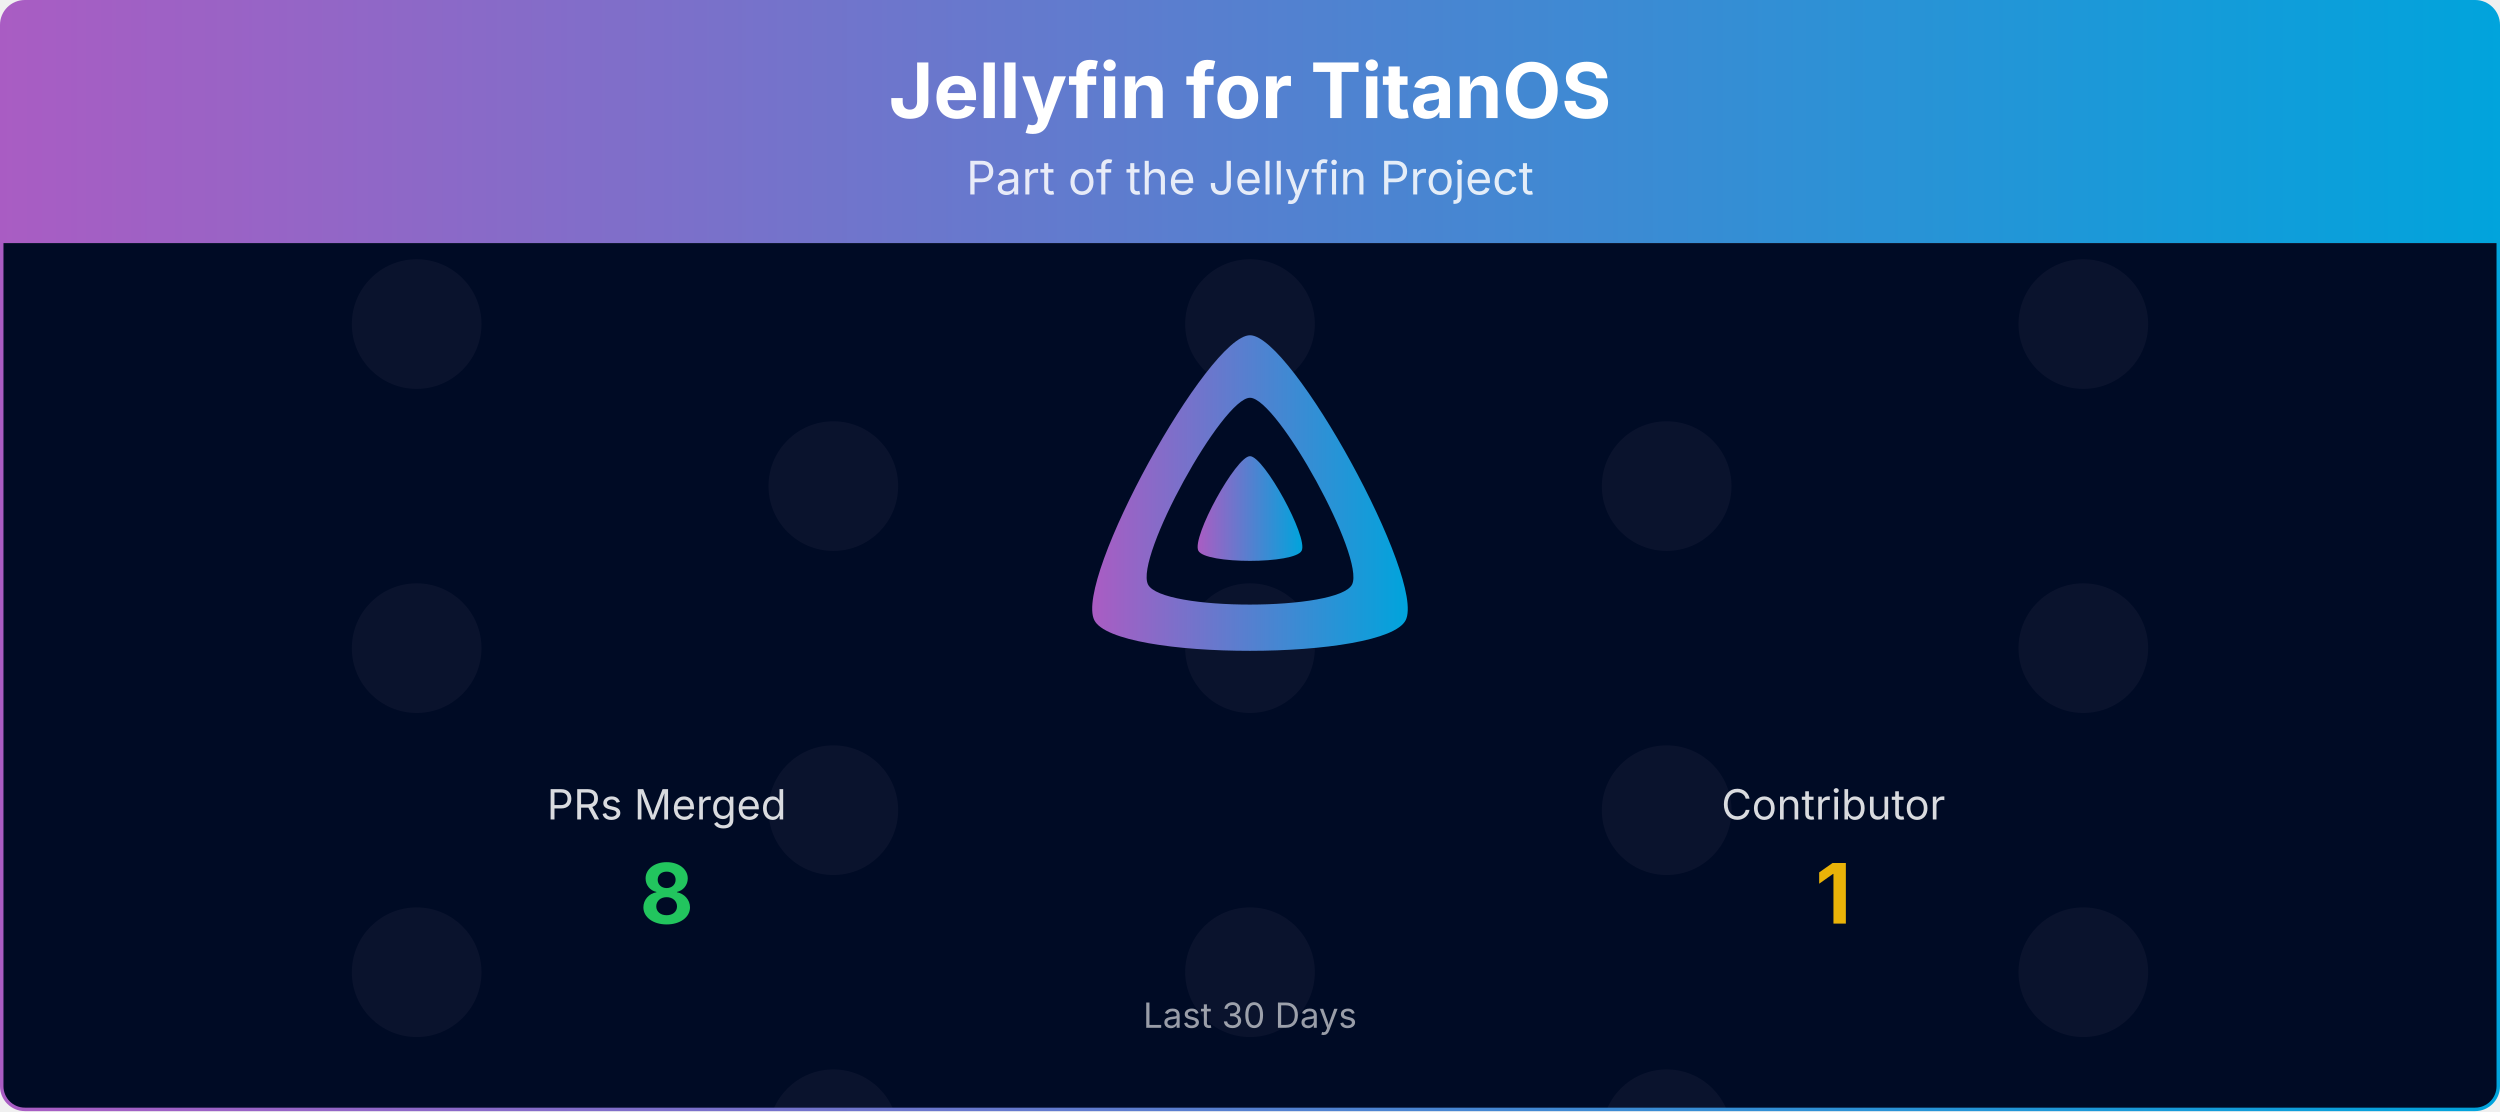
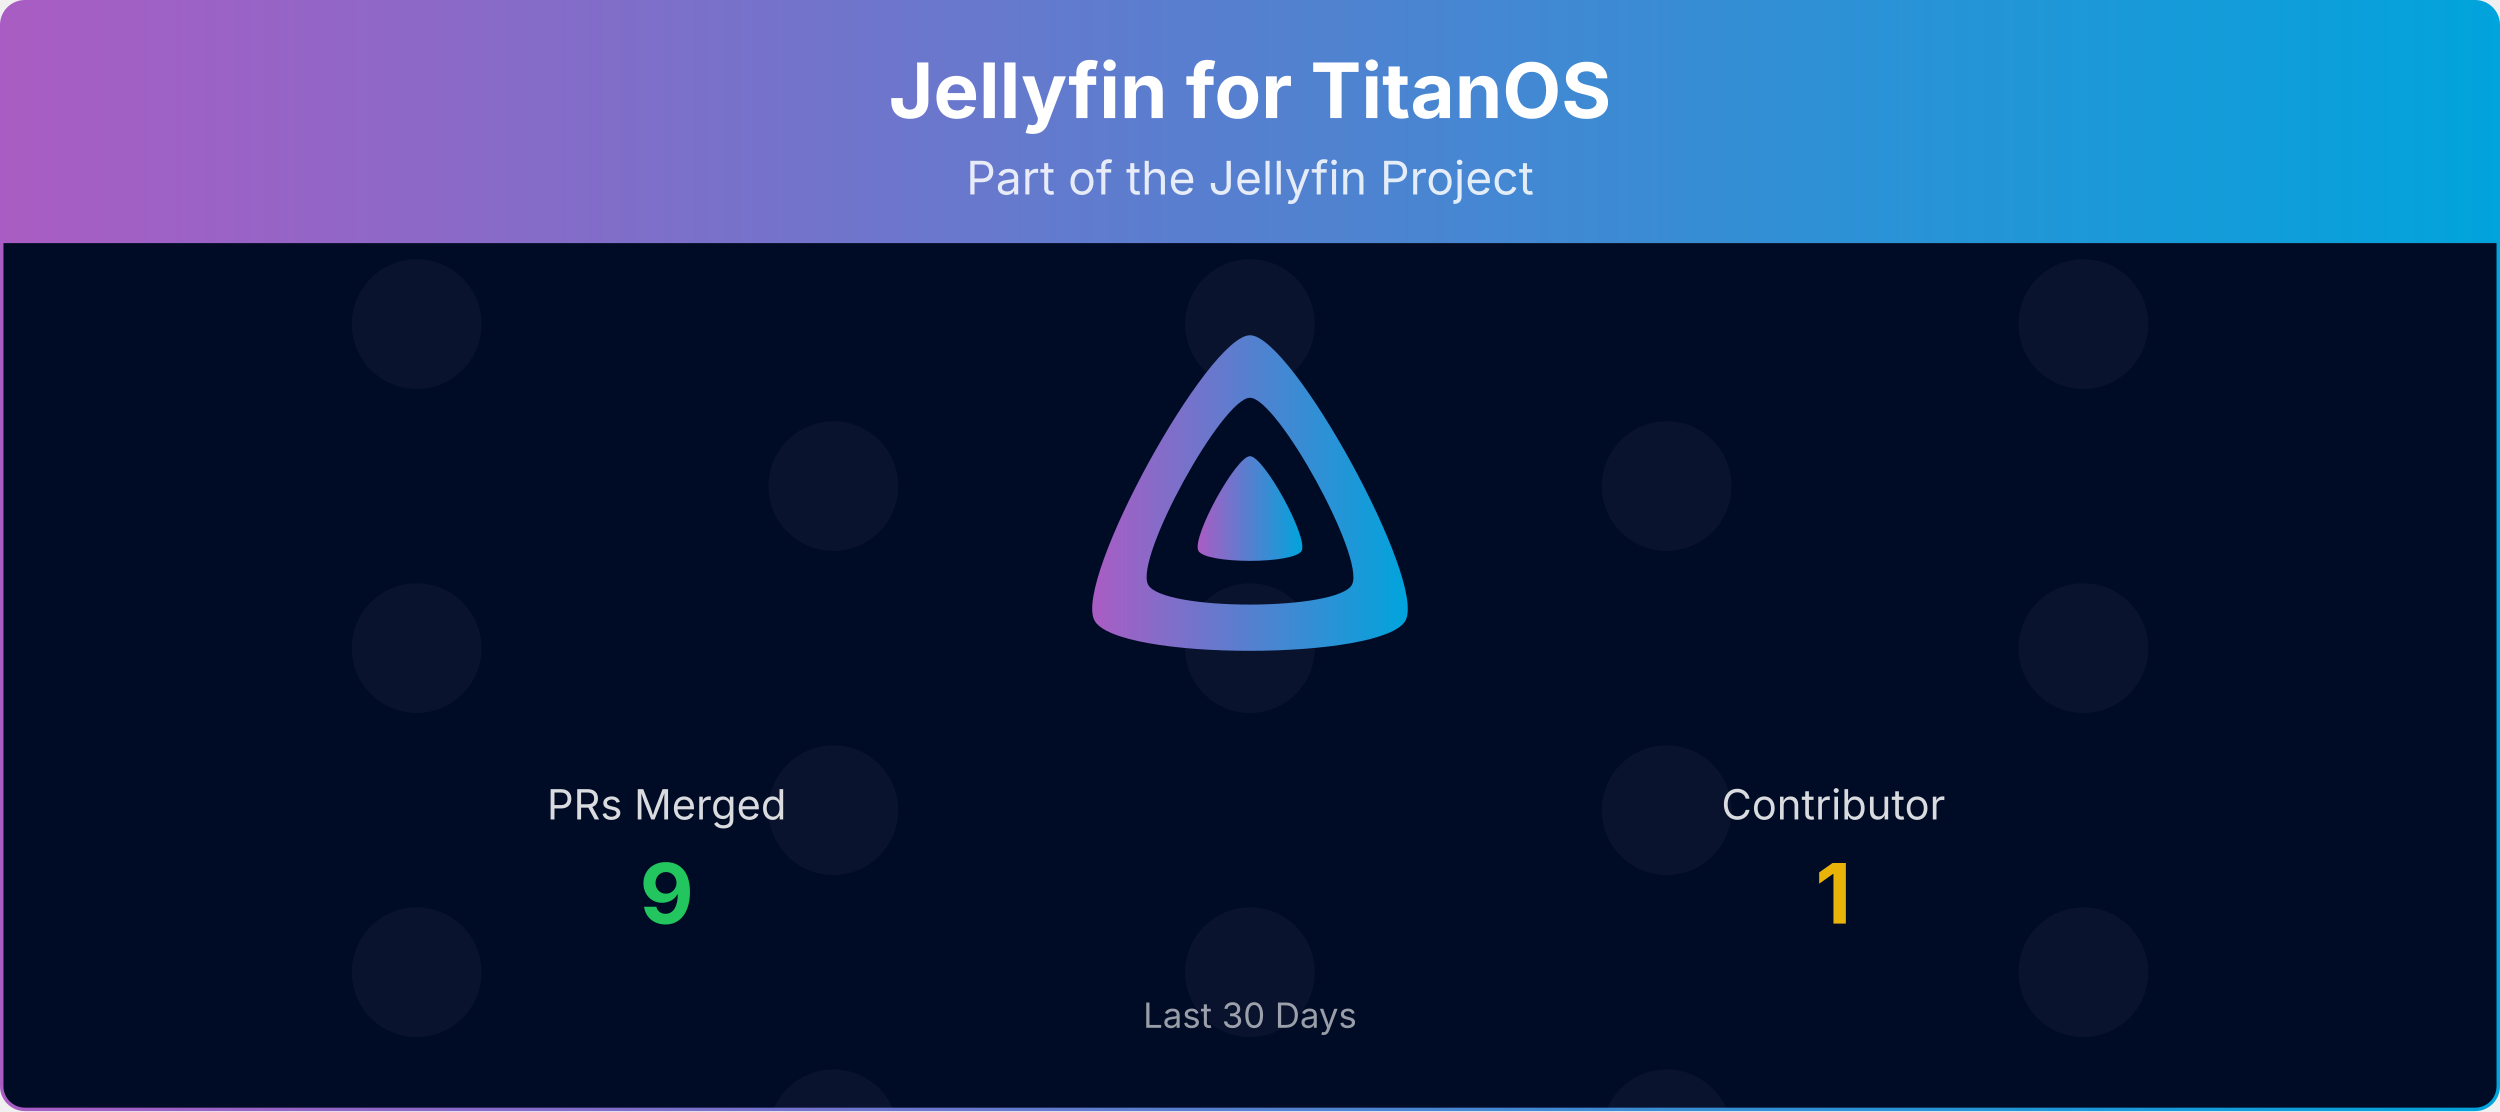
<svg xmlns="http://www.w3.org/2000/svg" viewBox="0 0 1080 480" width="100%" role="img" aria-label="Jellyfin for TitanOS">
  <defs>
    <linearGradient id="banner-jellyfin-titanos-grad" x1="0" y1="0" x2="1" y2="0">
      <stop offset="0%" stop-color="#AA5CC3" />
      <stop offset="100%" stop-color="#00A4DC" />
    </linearGradient>
    <clipPath id="banner-jellyfin-titanos-grad-clip">
      <rect x="0.75" y="0.75" width="1078.5" height="478.5" rx="10" ry="10" />
    </clipPath>
  </defs>
  <defs>
    <clipPath id="banner-jellyfin-titanos-grad-rain-clip">
      <rect x="0.75" y="105" width="1078.5" height="374.25" />
    </clipPath>
    <clipPath id="banner-jellyfin-titanos-grad-avatar-clip">
      <circle cx="0" cy="0" r="28.00" />
    </clipPath>
    <g id="banner-jellyfin-titanos-grad-av-0">
      <circle cx="0" cy="0" r="28.00" fill="#1a1f3a" />
    </g>
  </defs>
  <g clip-path="url(#banner-jellyfin-titanos-grad-clip)">
    <path d="M0.75,10.75 A10.0,10.0 0 0 1 10.75,0.75 L1069.25,0.75 A10.0,10.0 0 0 1 1079.25,10.75 L1079.25,105.00 L0.75,105.00 Z" fill="url(#banner-jellyfin-titanos-grad)" />
    <text x="540.0" y="51" text-anchor="middle" font-size="33" font-weight="700" font-family="Plus Jakarta Sans, system-ui, -apple-system, Segoe UI, sans-serif" fill="#ffffff">Jellyfin for TitanOS</text>
    <text x="540.0" y="84" text-anchor="middle" font-size="20" font-family="Plus Jakarta Sans, system-ui, -apple-system, Segoe UI, sans-serif" fill="#ffffff" opacity="0.85">Part of the Jellyfin Project</text>
    <rect x="0.75" y="105" width="1078.5" height="374.25" fill="#000b25" />
    <g opacity="0.4" clip-path="url(#banner-jellyfin-titanos-grad-rain-clip)">
      <g transform="translate(180.00,105)">
        <g>
          <animateTransform attributeName="transform" type="translate" values="0,-420;0,0" dur="10.00s" begin="-0.00s" repeatCount="indefinite" />
          <use href="#banner-jellyfin-titanos-grad-av-0" y="35.0" />
          <use href="#banner-jellyfin-titanos-grad-av-0" y="175.0" />
          <use href="#banner-jellyfin-titanos-grad-av-0" y="315.0" />
          <use href="#banner-jellyfin-titanos-grad-av-0" y="455.0" />
          <use href="#banner-jellyfin-titanos-grad-av-0" y="595.0" />
          <use href="#banner-jellyfin-titanos-grad-av-0" y="735.0" />
        </g>
      </g>
      <g transform="translate(540.00,105)">
        <g>
          <animateTransform attributeName="transform" type="translate" values="0,-420;0,0" dur="10.00s" begin="-1.91s" repeatCount="indefinite" />
          <use href="#banner-jellyfin-titanos-grad-av-0" y="35.0" />
          <use href="#banner-jellyfin-titanos-grad-av-0" y="175.0" />
          <use href="#banner-jellyfin-titanos-grad-av-0" y="315.0" />
          <use href="#banner-jellyfin-titanos-grad-av-0" y="455.0" />
          <use href="#banner-jellyfin-titanos-grad-av-0" y="595.0" />
          <use href="#banner-jellyfin-titanos-grad-av-0" y="735.0" />
        </g>
      </g>
      <g transform="translate(900.00,105)">
        <g>
          <animateTransform attributeName="transform" type="translate" values="0,-420;0,0" dur="10.00s" begin="-3.82s" repeatCount="indefinite" />
          <use href="#banner-jellyfin-titanos-grad-av-0" y="35.0" />
          <use href="#banner-jellyfin-titanos-grad-av-0" y="175.0" />
          <use href="#banner-jellyfin-titanos-grad-av-0" y="315.0" />
          <use href="#banner-jellyfin-titanos-grad-av-0" y="455.0" />
          <use href="#banner-jellyfin-titanos-grad-av-0" y="595.0" />
          <use href="#banner-jellyfin-titanos-grad-av-0" y="735.0" />
        </g>
      </g>
      <g transform="translate(360.00,105)">
        <g>
          <animateTransform attributeName="transform" type="translate" values="0,-420;0,0" dur="10.00s" begin="-5.73s" repeatCount="indefinite" />
          <use href="#banner-jellyfin-titanos-grad-av-0" y="105.0" />
          <use href="#banner-jellyfin-titanos-grad-av-0" y="245.0" />
          <use href="#banner-jellyfin-titanos-grad-av-0" y="385.0" />
          <use href="#banner-jellyfin-titanos-grad-av-0" y="525.0" />
          <use href="#banner-jellyfin-titanos-grad-av-0" y="665.0" />
          <use href="#banner-jellyfin-titanos-grad-av-0" y="805.0" />
        </g>
      </g>
      <g transform="translate(720.00,105)">
        <g>
          <animateTransform attributeName="transform" type="translate" values="0,-420;0,0" dur="10.00s" begin="-7.64s" repeatCount="indefinite" />
          <use href="#banner-jellyfin-titanos-grad-av-0" y="105.0" />
          <use href="#banner-jellyfin-titanos-grad-av-0" y="245.0" />
          <use href="#banner-jellyfin-titanos-grad-av-0" y="385.0" />
          <use href="#banner-jellyfin-titanos-grad-av-0" y="525.0" />
          <use href="#banner-jellyfin-titanos-grad-av-0" y="665.0" />
          <use href="#banner-jellyfin-titanos-grad-av-0" y="805.0" />
        </g>
      </g>
    </g>
    <g transform="translate(465.00,138.00) scale(0.29297)">
      <path fill="url(#banner-jellyfin-titanos-grad)" fill-rule="evenodd" d="M256,23.3c-61.6,0-259.8,359.4-229.6,420.1s429.3,60,459.2,0S317.6,23.3,256,23.3zM406.5,390.8c-19.6,39.3-281.1,39.8-300.9,0s110.1-275.3,150.4-275.3S426.1,351.4,406.5,390.8z" />
      <path fill="url(#banner-jellyfin-titanos-grad)" d="M256,201.6c-20.4,0-86.2,119.3-76.2,139.4s142.5,19.9,152.4,0S276.5,201.6,256,201.6z" />
    </g>
    <text x="288.0" y="354.0" text-anchor="middle" font-size="18" font-family="Plus Jakarta Sans, system-ui, -apple-system, Segoe UI, sans-serif" fill="#ffffff" opacity="0.85">PRs Merged</text>
-     <text x="288.0" y="399.0" text-anchor="middle" font-size="36" font-weight="700" font-family="Plus Jakarta Sans, system-ui, -apple-system, Segoe UI, sans-serif" fill="#22c55e">8</text>
+     <text x="288.0" y="399.0" text-anchor="middle" font-size="36" font-weight="700" font-family="Plus Jakarta Sans, system-ui, -apple-system, Segoe UI, sans-serif" fill="#22c55e">9</text>
    <text x="792.0" y="354.0" text-anchor="middle" font-size="18" font-family="Plus Jakarta Sans, system-ui, -apple-system, Segoe UI, sans-serif" fill="#ffffff" opacity="0.85">Contributor</text>
    <text x="792.0" y="399.0" text-anchor="middle" font-size="36" font-weight="700" font-family="Plus Jakarta Sans, system-ui, -apple-system, Segoe UI, sans-serif" fill="#eab308">1</text>
    <text x="540.0" y="444.0" text-anchor="middle" font-size="15" font-family="Plus Jakarta Sans, system-ui, -apple-system, Segoe UI, sans-serif" fill="#ffffff" opacity="0.6">Last 30 Days</text>
  </g>
  <rect x="0.75" y="0.75" width="1078.5" height="478.5" rx="10" ry="10" fill="none" stroke="url(#banner-jellyfin-titanos-grad)" stroke-width="1.5" />
</svg>
